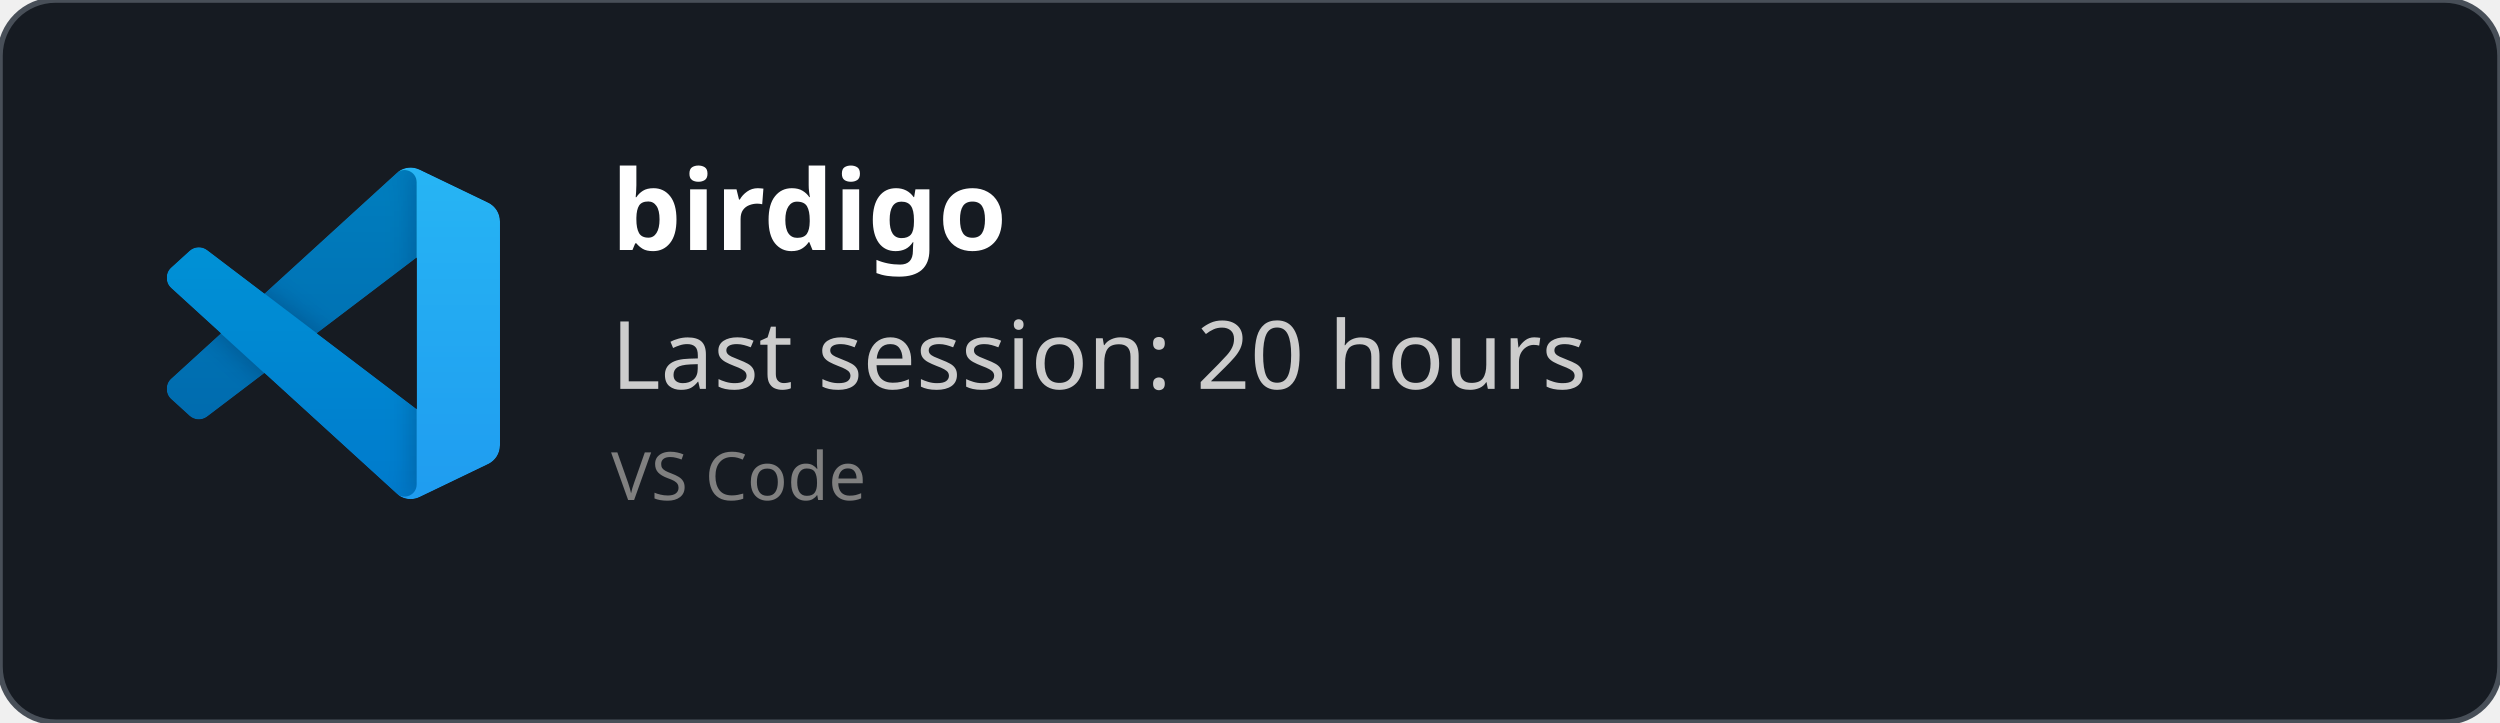
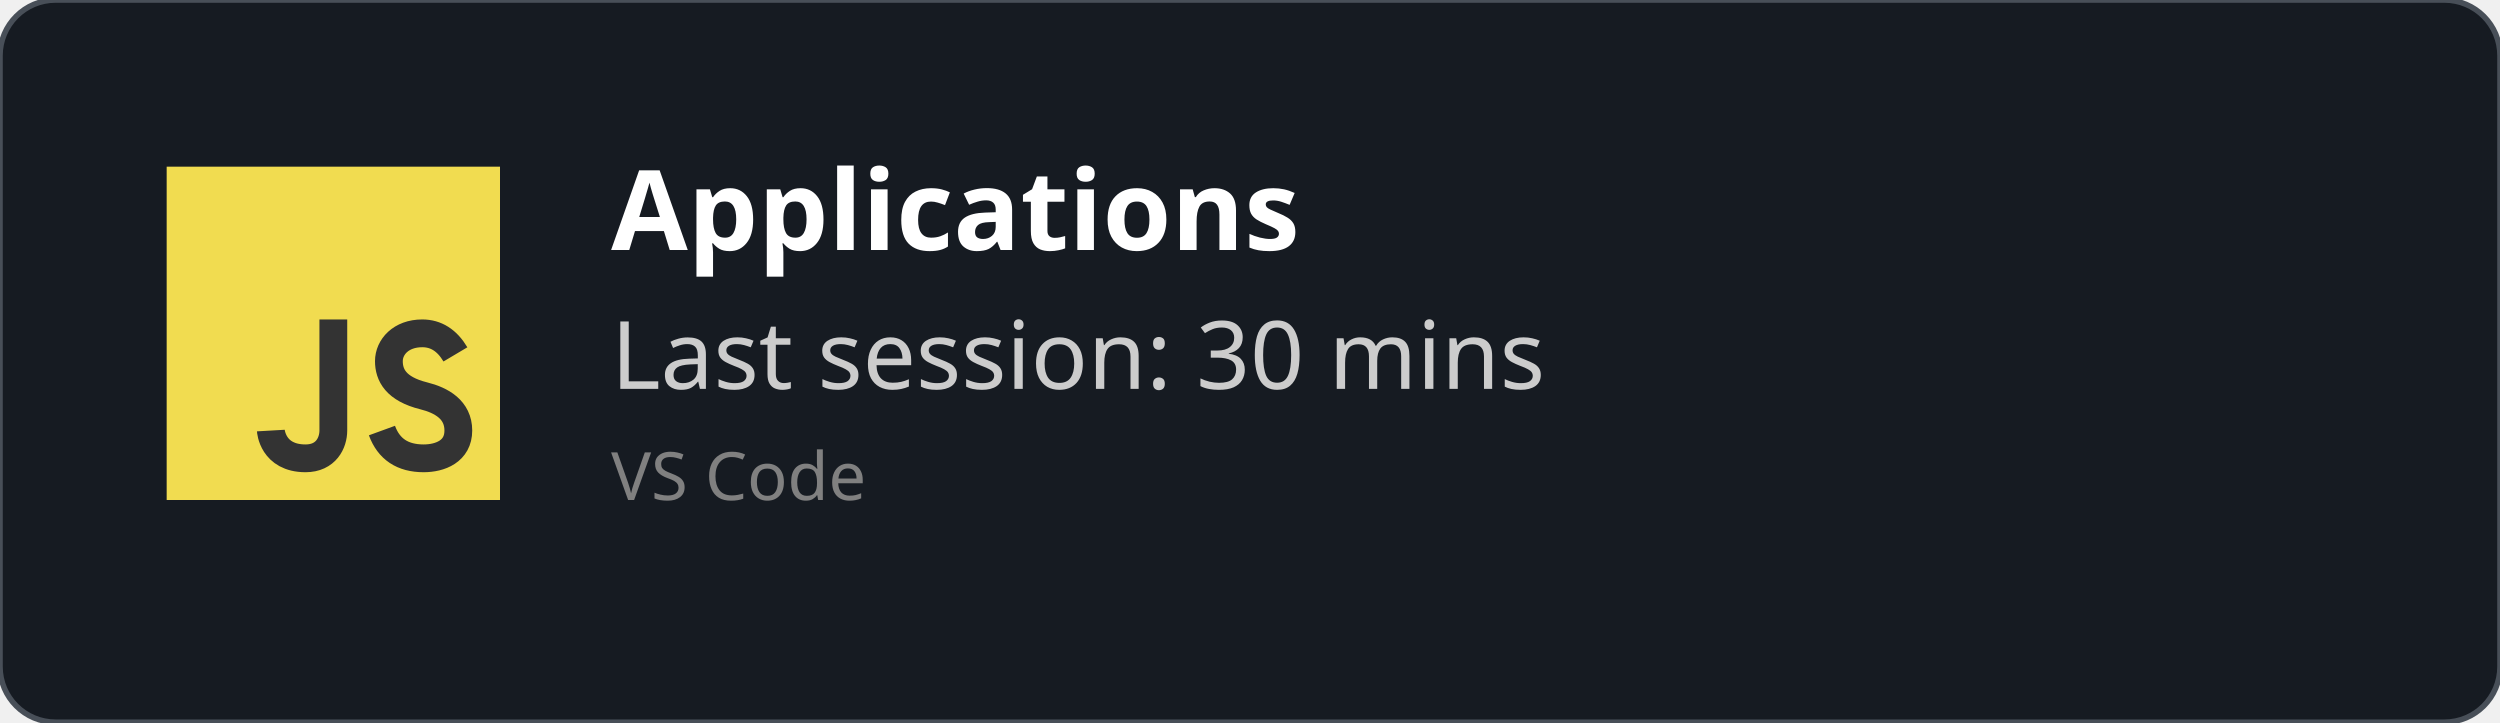
<svg xmlns="http://www.w3.org/2000/svg" width="450" height="130" viewBox="0 0 450 130" fill="none" role="img">
  <style>
    *{
        font-family: 'Segoe UI', Ubuntu, monospace
    }
    </style>
  <defs>
    <clipPath id="horizontalClip" x="20" y="20" width="500" height="200">
      <rect x="90" y="20" width="300" height="50" />
    </clipPath>
  </defs>
  <rect width="450" height="130" fill="rgba(22,27,34)" stroke="#484f58" stroke-width="1" fill-opacity="1" stroke-opacity="1" x="0" y="0" rx="10px" ry="10px">
    </rect>
-   <svg width="60" height="60" x="30" y="30" viewBox="0 0 100 100" fill="none" id="vscode">
-     <mask id="mask0" mask-type="alpha" maskUnits="userSpaceOnUse" x="0" y="0" width="100" height="100">
-       <path fill-rule="evenodd" clip-rule="evenodd" d="M70.912 99.317C72.487 99.931 74.283 99.891 75.873 99.126L96.461 89.22C98.624 88.179 100 85.989 100 83.587V16.413C100 14.011 98.624 11.822 96.461 10.781L75.873 0.874C73.786 -0.13 71.345 0.116 69.513 1.447C69.252 1.637 69.003 1.849 68.769 2.083L29.355 38.041L12.187 25.01C10.589 23.797 8.354 23.896 6.869 25.246L1.363 30.255C-0.453 31.906 -0.455 34.763 1.359 36.417L16.247 50L1.359 63.583C-0.455 65.237 -0.453 68.094 1.363 69.745L6.869 74.754C8.354 76.104 10.589 76.204 12.187 74.99L29.355 61.959L68.769 97.917C69.392 98.541 70.125 99.01 70.912 99.317ZM75.015 27.299L45.109 50L75.015 72.701V27.299Z" fill="white" />
-     </mask>
-     <g mask="url(#mask0)">
-       <path d="M96.461 10.796L75.857 0.876C73.472 -0.273 70.622 0.212 68.75 2.083L1.299 63.583C-0.516 65.237 -0.514 68.094 1.303 69.745L6.813 74.754C8.298 76.104 10.535 76.204 12.134 74.99L93.361 13.37C96.086 11.303 100 13.246 100 16.667V16.427C100 14.027 98.625 11.838 96.461 10.796Z" fill="#0065A9" />
-       <g filter="url(#filter0_d)">
-         <path d="M96.461 89.204L75.857 99.124C73.472 100.273 70.622 99.788 68.75 97.917L1.299 36.417C-0.516 34.763 -0.514 31.906 1.303 30.255L6.813 25.246C8.298 23.896 10.535 23.796 12.134 25.009L93.361 86.63C96.086 88.697 100 86.754 100 83.333V83.573C100 85.974 98.625 88.162 96.461 89.204Z" fill="#007ACC" />
-       </g>
-       <g filter="url(#filter1_d)">
-         <path d="M75.858 99.126C73.472 100.274 70.622 99.788 68.75 97.917C71.056 100.223 75 98.59 75 95.328V4.672C75 1.41 71.056 -0.223 68.75 2.083C70.622 0.211 73.472 -0.274 75.858 0.874L96.459 10.781C98.623 11.822 100 14.011 100 16.413V83.587C100 85.989 98.623 88.179 96.459 89.22L75.858 99.126Z" fill="#1F9CF0" />
-       </g>
-       <g style="mix-blend-mode:overlay" opacity="0.25">
-         <path fill-rule="evenodd" clip-rule="evenodd" d="M70.851 99.317C72.426 99.931 74.222 99.891 75.812 99.126L96.4 89.22C98.563 88.179 99.939 85.989 99.939 83.587V16.413C99.939 14.011 98.564 11.822 96.4 10.781L75.812 0.874C73.725 -0.13 71.284 0.116 69.453 1.447C69.191 1.637 68.942 1.849 68.708 2.083L29.294 38.041L12.126 25.01C10.528 23.796 8.293 23.896 6.809 25.246L1.302 30.255C-0.513 31.906 -0.515 34.763 1.298 36.417L16.186 50L1.298 63.583C-0.515 65.237 -0.513 68.094 1.302 69.745L6.809 74.754C8.293 76.104 10.528 76.204 12.126 74.99L29.294 61.959L68.708 97.917C69.332 98.54 70.064 99.01 70.851 99.317ZM74.954 27.299L45.048 50L74.954 72.701V27.299Z" fill="url(#paint0_linear)" />
-       </g>
+   <svg width="60px" height="60px" x="30" y="30" viewBox="0 0 24 24" id="js">
+     <g fill="none" fill-rule="evenodd">
+       <rect width="24" height="24" fill="#F1DC50" />
+       <path stroke="#333" stroke-width="2" d="M12,11 C12,15.749 12,18.416 12,19 C12,19.876 11.477,21 10,21 C7.615,21 7.5,19 7.5,19 M20.79,13.516 C20.19,12.505 19.394,12 18.404,12 C16.856,12 16,13 16,14 C16,15 16.5,16 18.508,16.5 C19.786,16.818 21,17.5 21,19 C21,20.5 19.685,21 18.5,21 C16.986,21 15.986,20.333 15.5,19" />
    </g>
-     <defs>
-       <filter id="filter0_d" x="-8.394" y="15.829" width="116.727" height="92.246" filterUnits="userSpaceOnUse" color-interpolation-filters="sRGB">
-         <feFlood flood-opacity="0" result="BackgroundImageFix" />
-         <feColorMatrix in="SourceAlpha" type="matrix" values="0 0 0 0 0 0 0 0 0 0 0 0 0 0 0 0 0 0 127 0" />
-         <feOffset />
-         <feGaussianBlur stdDeviation="4.167" />
-         <feColorMatrix type="matrix" values="0 0 0 0 0 0 0 0 0 0 0 0 0 0 0 0 0 0 0.25 0" />
-         <feBlend mode="overlay" in2="BackgroundImageFix" result="effect1_dropShadow" />
-         <feBlend mode="normal" in="SourceGraphic" in2="effect1_dropShadow" result="shape" />
-       </filter>
-       <filter id="filter1_d" x="60.417" y="-8.076" width="47.917" height="116.151" filterUnits="userSpaceOnUse" color-interpolation-filters="sRGB">
-         <feFlood flood-opacity="0" result="BackgroundImageFix" />
-         <feColorMatrix in="SourceAlpha" type="matrix" values="0 0 0 0 0 0 0 0 0 0 0 0 0 0 0 0 0 0 127 0" />
-         <feOffset />
-         <feGaussianBlur stdDeviation="4.167" />
-         <feColorMatrix type="matrix" values="0 0 0 0 0 0 0 0 0 0 0 0 0 0 0 0 0 0 0.25 0" />
-         <feBlend mode="overlay" in2="BackgroundImageFix" result="effect1_dropShadow" />
-         <feBlend mode="normal" in="SourceGraphic" in2="effect1_dropShadow" result="shape" />
-       </filter>
-       <linearGradient id="paint0_linear" x1="49.939" y1="0.258" x2="49.939" y2="99.742" gradientUnits="userSpaceOnUse">
-         <stop stop-color="white" />
-         <stop offset="1" stop-color="white" stop-opacity="0" />
-       </linearGradient>
-     </defs>
  </svg>
  <text x="110" y="45" font-size="20" clip-path="url(#horizontalClip)" font-weight="bold" font-family="Ubuntu" fill="white">
-     birdigo
+     Applications
    </text>
  <text x="110" y="70" font-size="17px" font-family="Ubuntu" fill="#ccc">
-     Last session: 20 hours
+     Last session: 30 mins
    </text>
  <text x="110" y="90" font-size="12px" font-family="Ubuntu" fill="grey">
    VS Code
    </text>
</svg>
